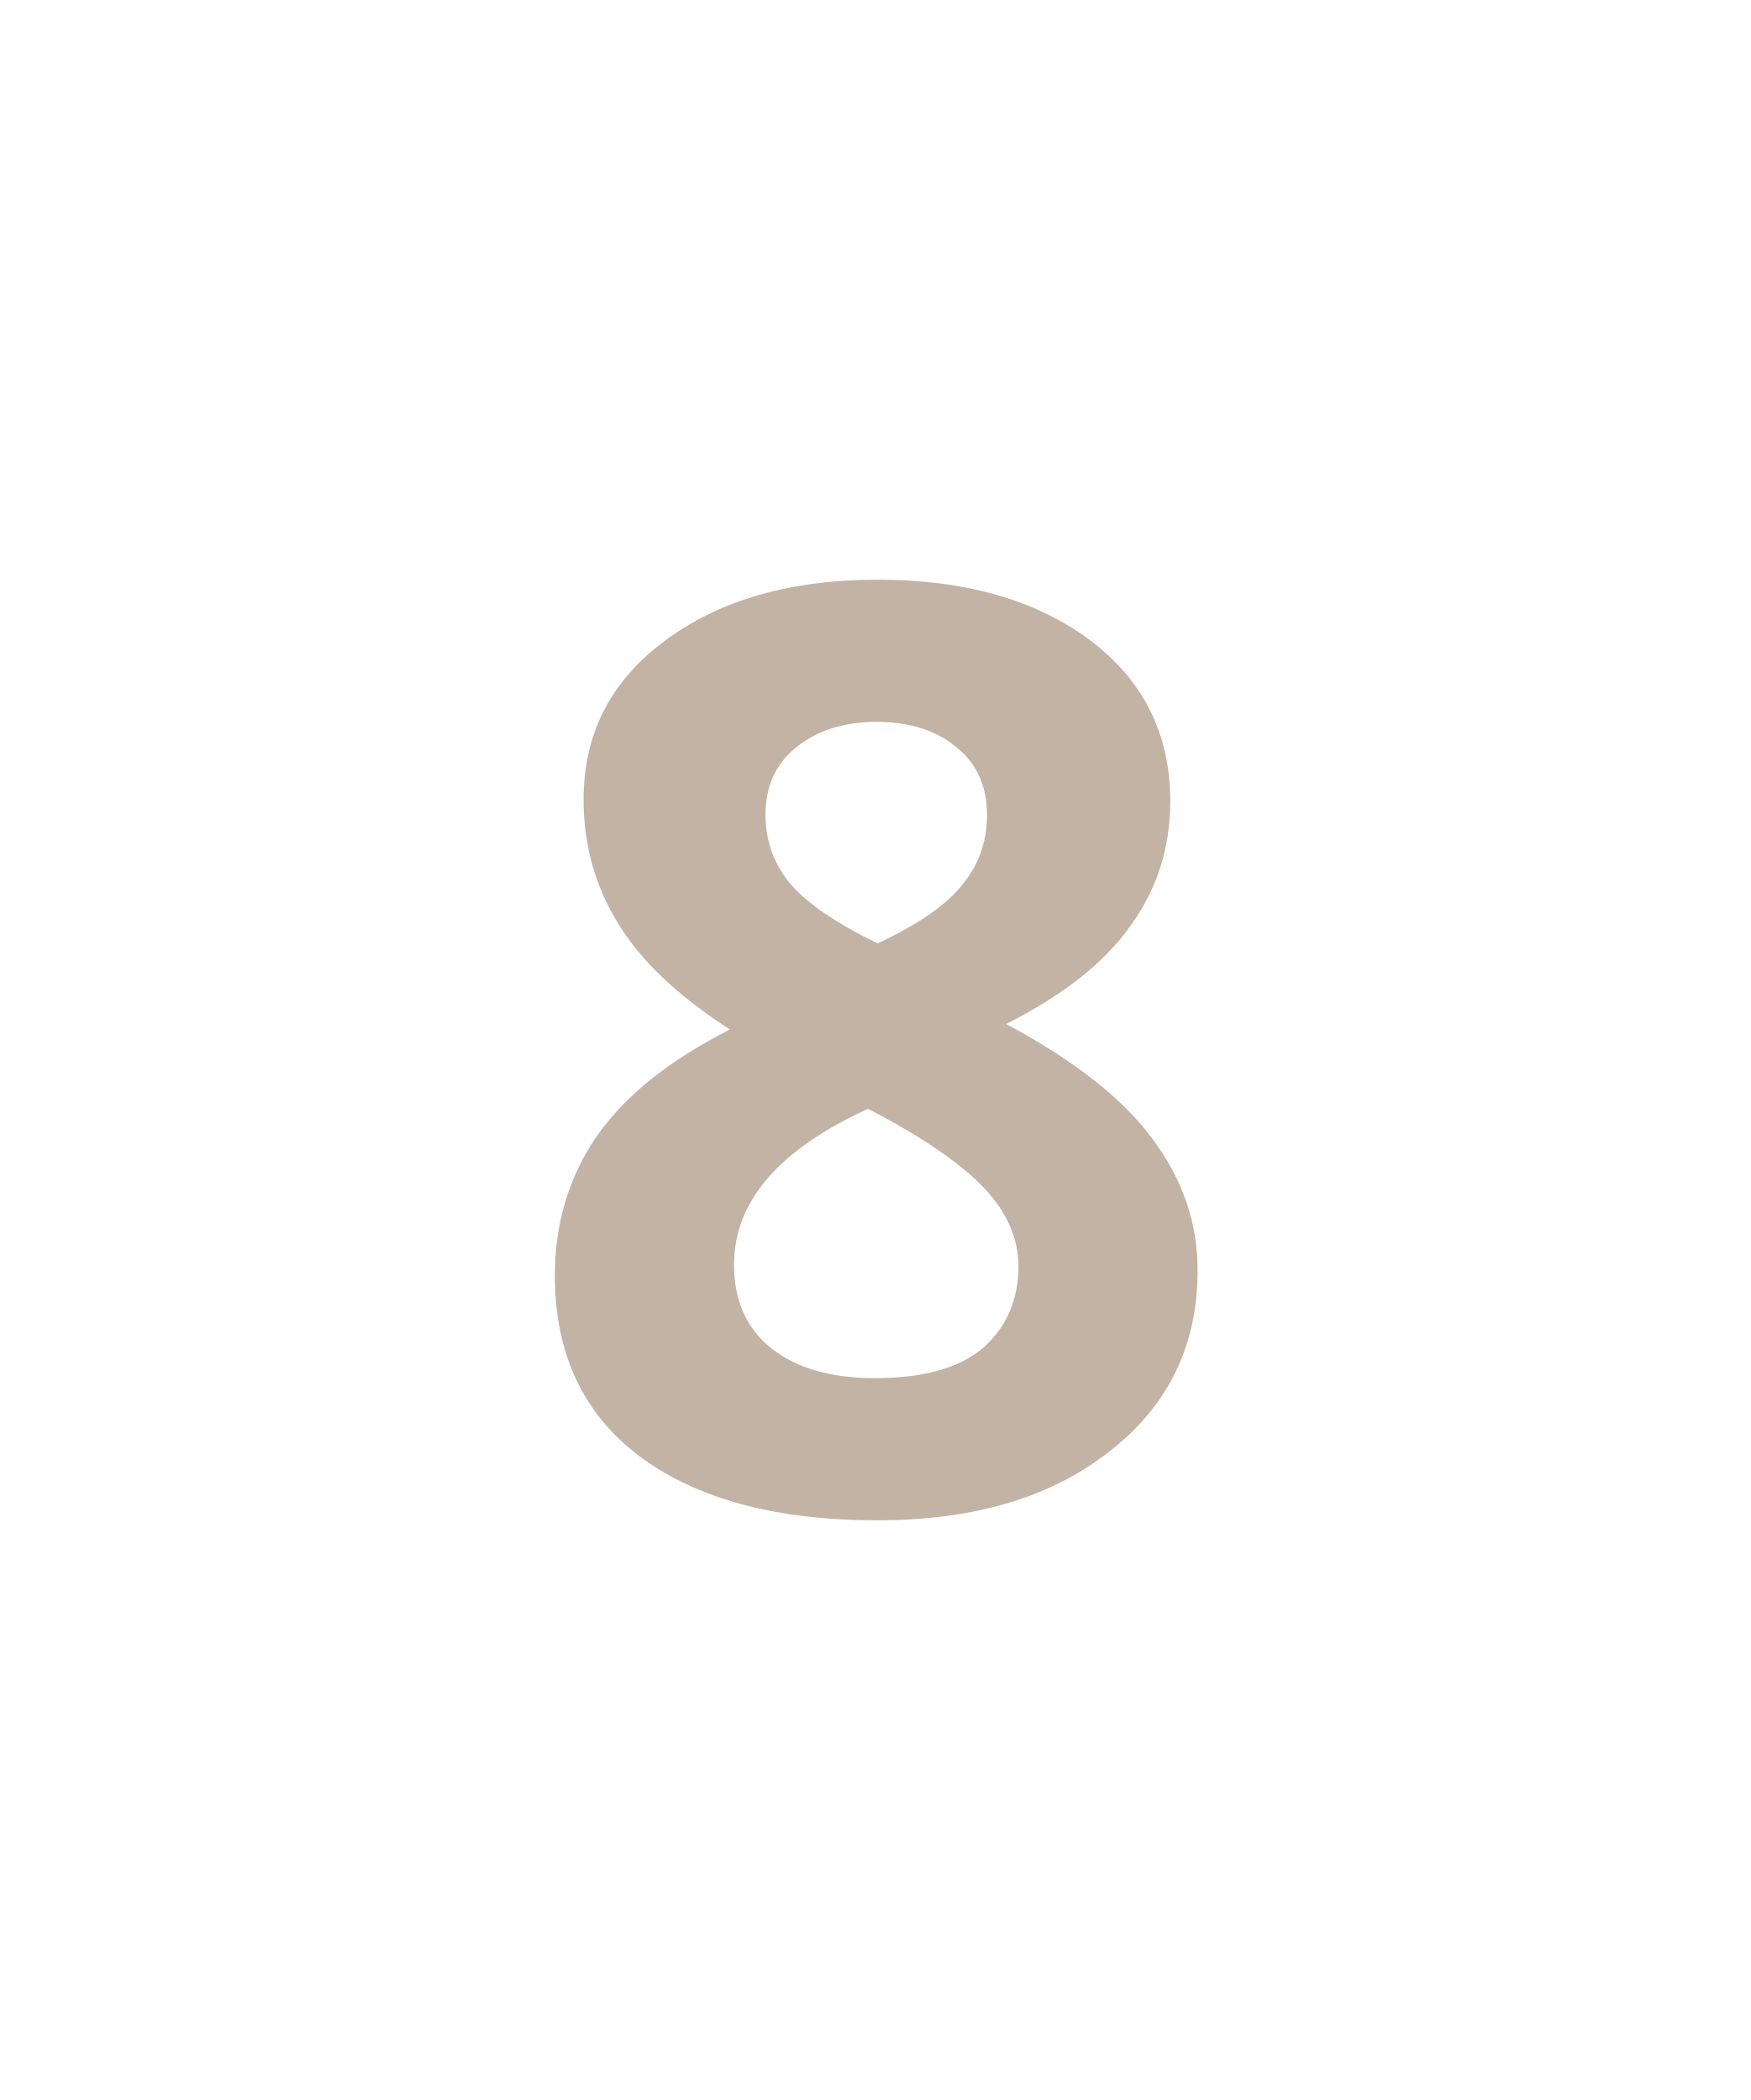
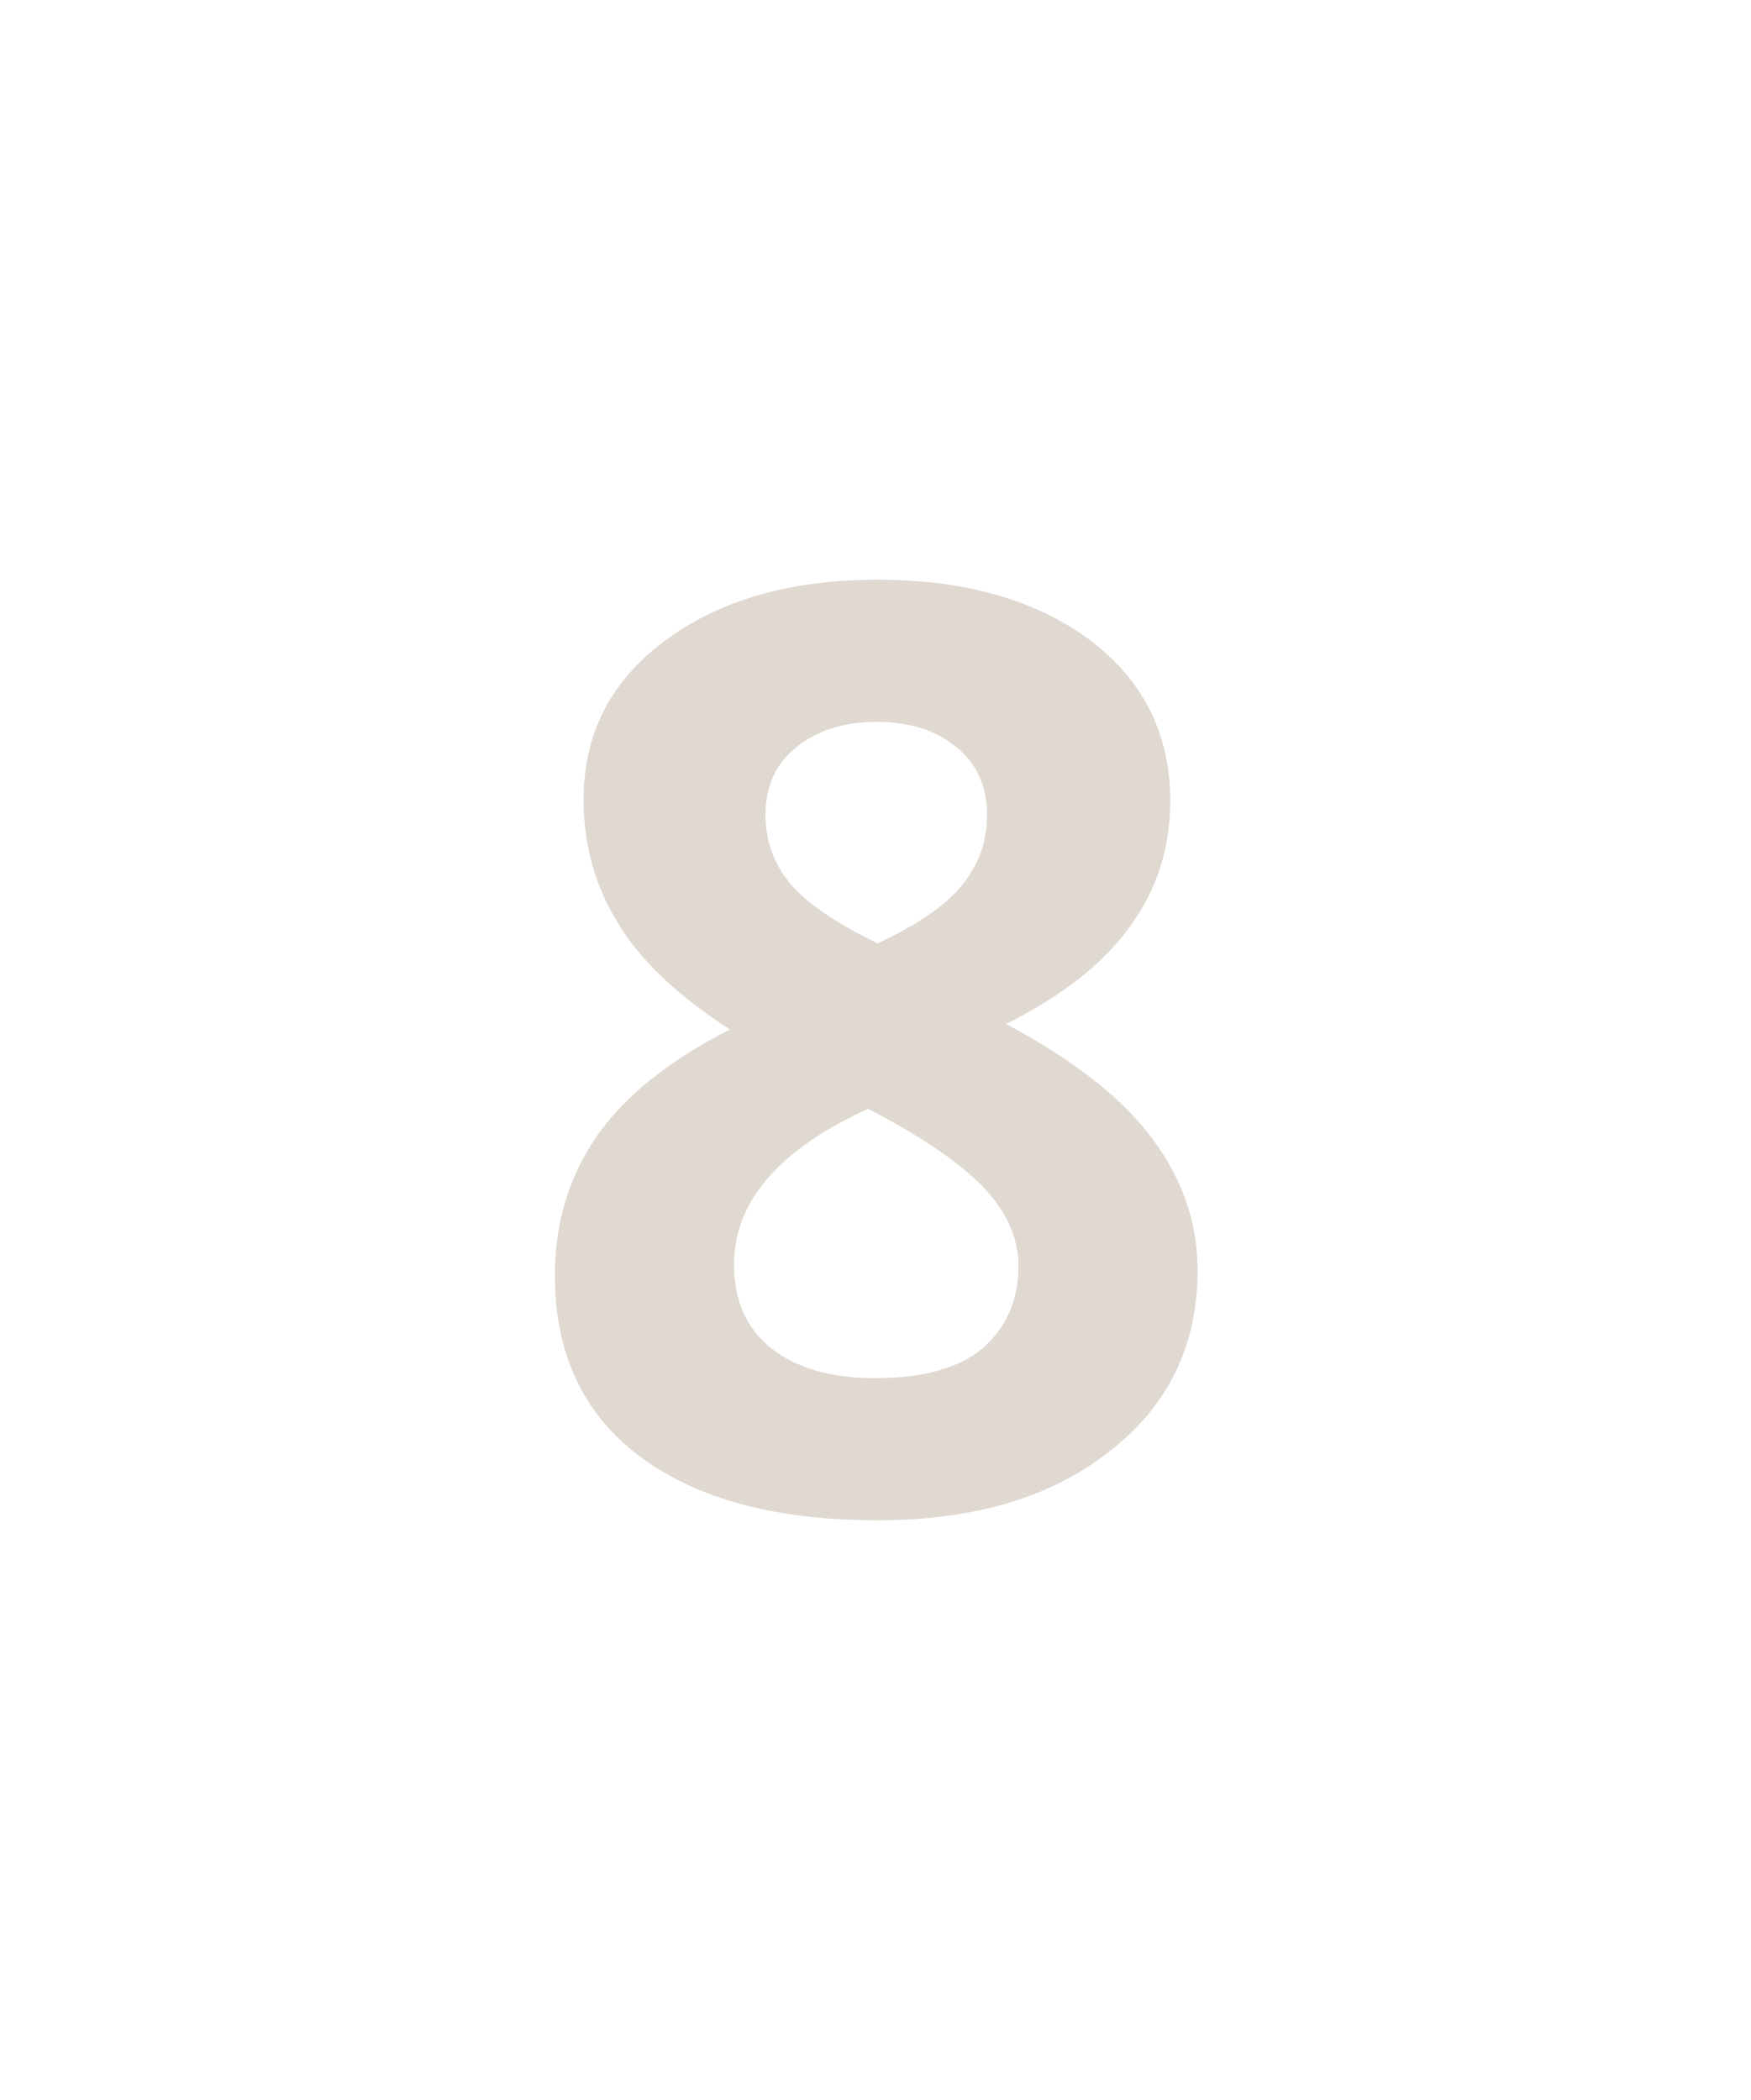
<svg xmlns="http://www.w3.org/2000/svg" width="20" height="24" version="1.1" id="svg6">
  <defs id="defs10" />
-   <text id="text836-5" y="17.235" x="5.826" style="font-style:normal;font-weight:normal;font-size:40px;line-height:1.25;font-family:sans-serif;letter-spacing:0px;word-spacing:0px;fill:#c2b3a5;fill-opacity:1;stroke:none;" xml:space="preserve">
-     <tspan style="font-style:normal;font-variant:normal;font-weight:bold;font-stretch:normal;font-size:14.667px;font-family:'Open Sans';-inkscape-font-specification:'Open Sans Bold';fill:#c2b3a5;fill-opacity:1;" y="17.235" x="5.826" id="tspan834-8">8</tspan>
+   <text id="text836-5" y="17.235" x="5.826" style="font-style:normal;font-weight:normal;font-size:40px;line-height:1.25;font-family:sans-serif;letter-spacing:0px;word-spacing:0px;fill:#e0d9d1;fill-opacity:1;stroke:none;" xml:space="preserve">
+     <tspan style="font-style:normal;font-variant:normal;font-weight:bold;font-stretch:normal;font-size:14.667px;font-family:'Open Sans';-inkscape-font-specification:'Open Sans Bold';fill:#e0d9d1;fill-opacity:1;" y="17.235" x="5.826" id="tspan834-8">8</tspan>
  </text>
</svg>
